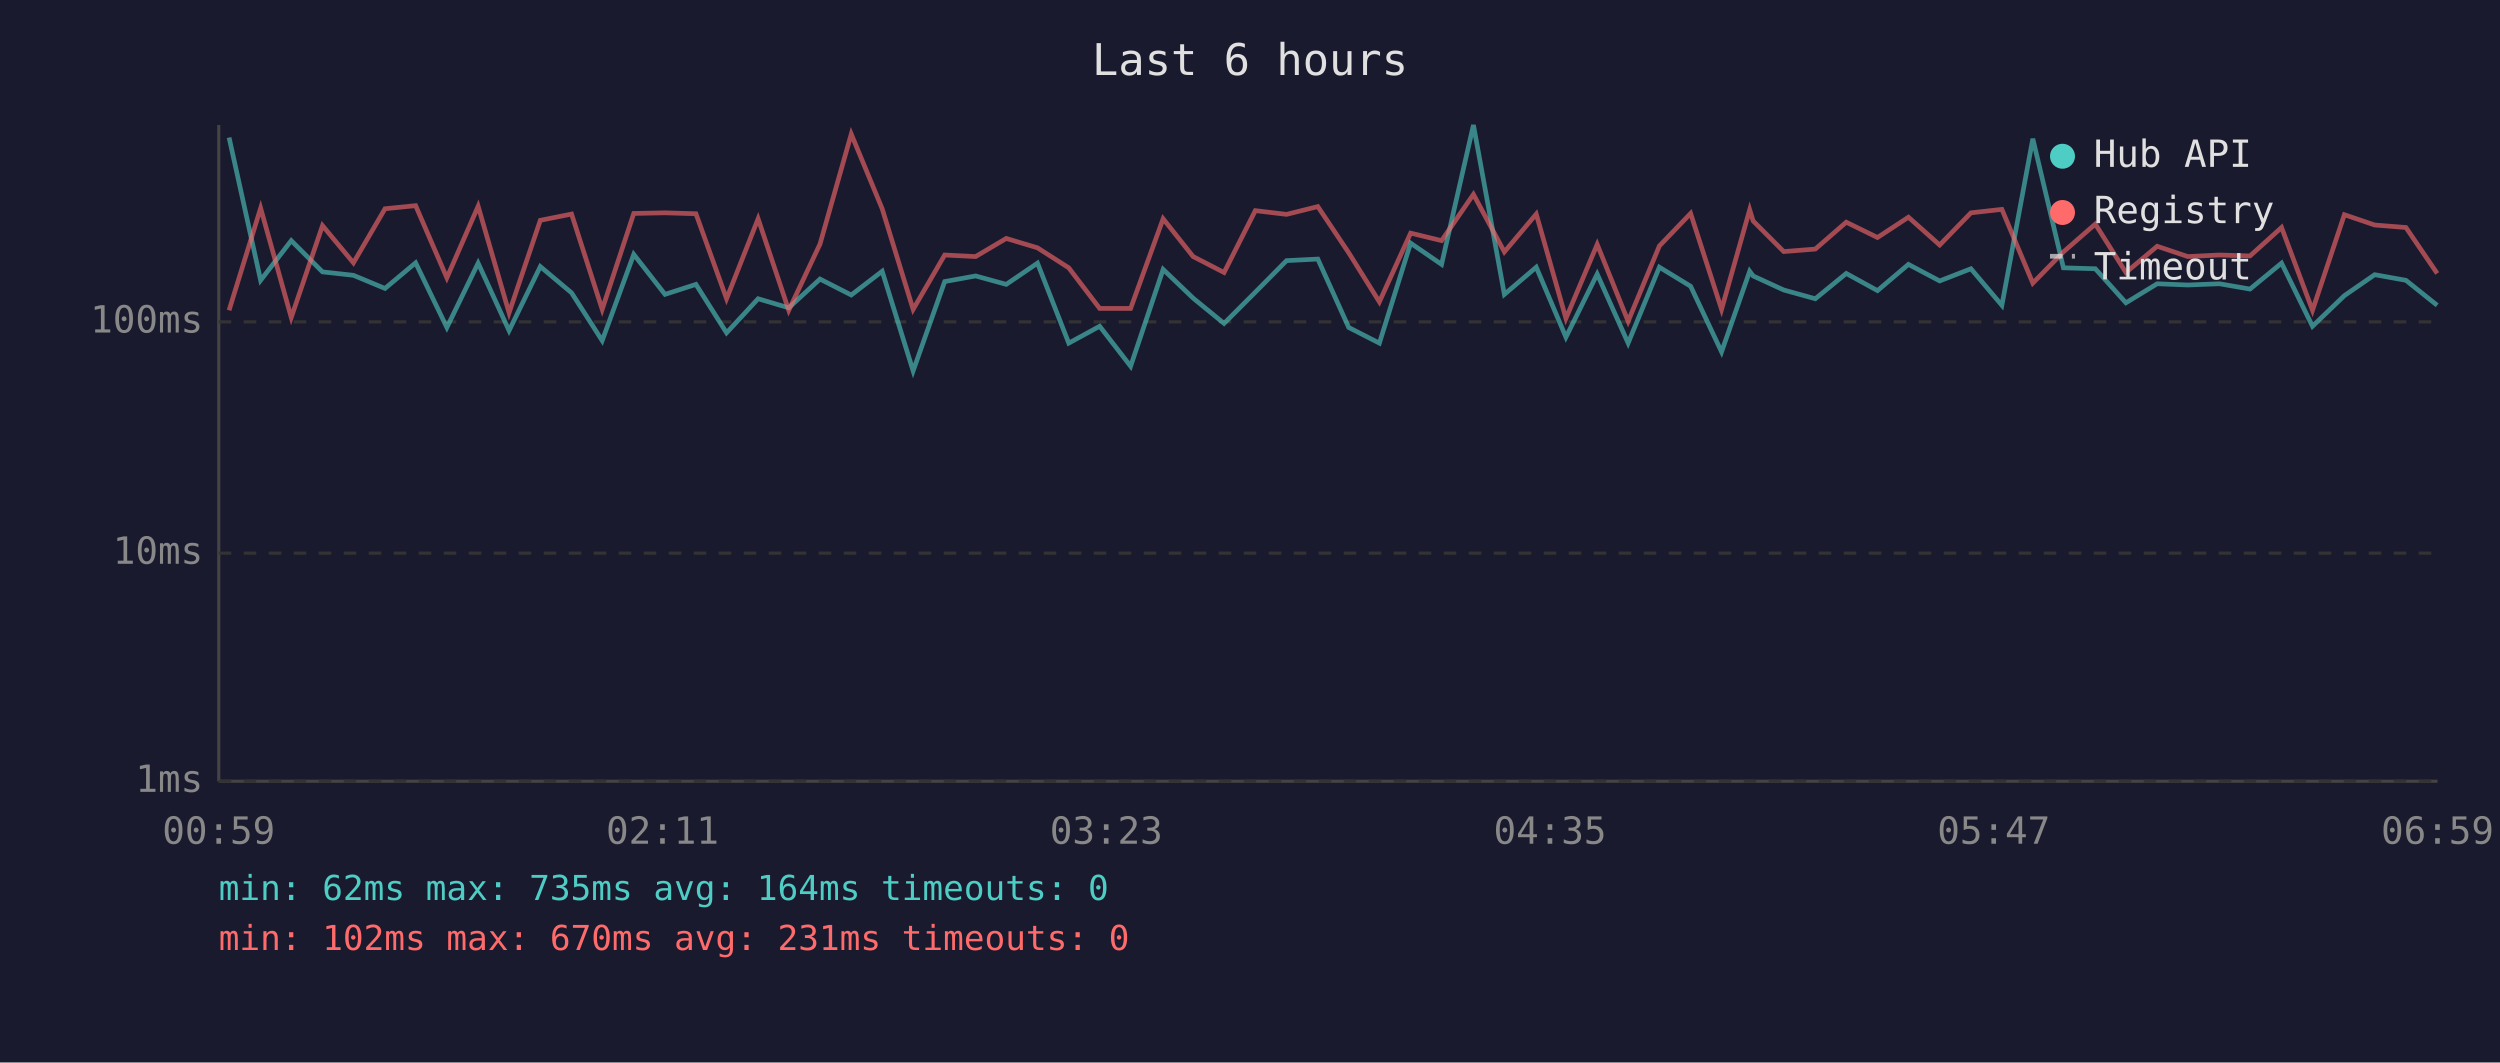
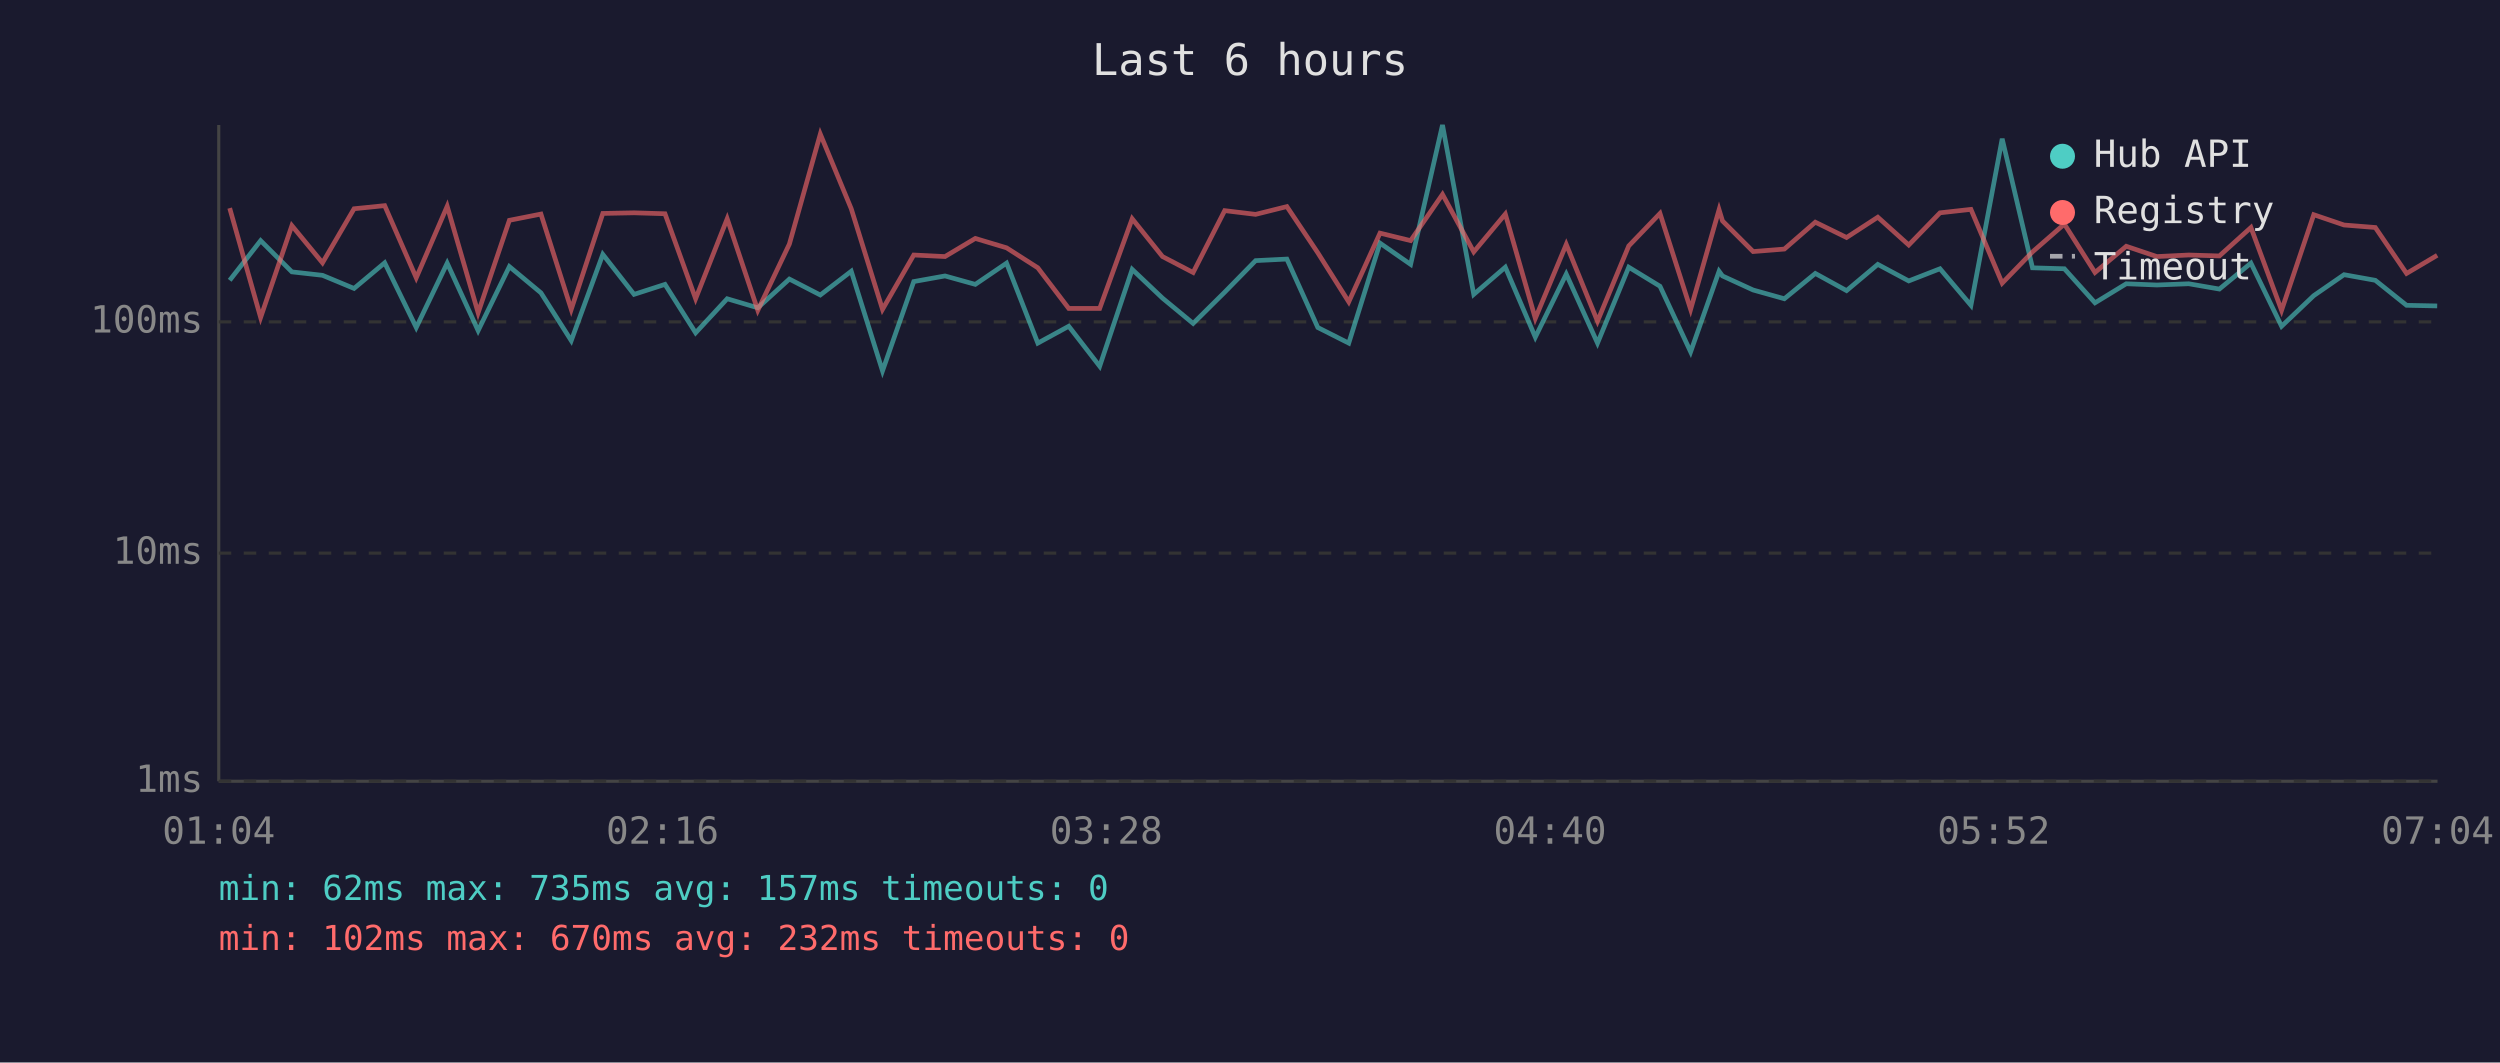
<svg xmlns="http://www.w3.org/2000/svg" viewBox="0 0 800 340" font-family="monospace" font-size="12">
  <rect width="800" height="340" fill="#1a1a2e" />
  <text x="400" y="24" fill="#e0e0e0" font-size="14" text-anchor="middle">Last 6 hours</text>
  <line x1="70" y1="40" x2="70" y2="250" stroke="#444" stroke-width="1" />
  <line x1="70" y1="250" x2="780" y2="250" stroke="#444" stroke-width="1" />
  <line x1="70" y1="250" x2="780" y2="250" stroke="#333" stroke-width="1" stroke-dasharray="4" />
  <text x="65" y="250" fill="#888" text-anchor="end" dominant-baseline="middle">1ms</text>
  <line x1="70" y1="177" x2="780" y2="177" stroke="#333" stroke-width="1" stroke-dasharray="4" />
  <text x="65" y="177" fill="#888" text-anchor="end" dominant-baseline="middle">10ms</text>
  <line x1="70" y1="103" x2="780" y2="103" stroke="#333" stroke-width="1" stroke-dasharray="4" />
  <text x="65" y="103" fill="#888" text-anchor="end" dominant-baseline="middle">100ms</text>
-   <text x="70" y="270" fill="#888" text-anchor="middle">00:59</text>
-   <text x="212" y="270" fill="#888" text-anchor="middle">02:11</text>
-   <text x="354" y="270" fill="#888" text-anchor="middle">03:23</text>
-   <text x="496" y="270" fill="#888" text-anchor="middle">04:35</text>
-   <text x="638" y="270" fill="#888" text-anchor="middle">05:47</text>
-   <text x="780" y="270" fill="#888" text-anchor="middle">06:59</text>
-   <polyline points="73.3,44.0 83.4,89.7 93.2,77.0 103.2,87.0 113.1,88.1 123.2,92.3 133.0,84.1 143.0,104.8 153.0,84.2 162.9,105.8 172.9,85.3 182.9,93.7 192.7,109.0 202.8,81.4 212.8,94.2 222.7,91.0 232.5,106.5 242.6,95.6 252.4,98.5 262.4,89.3 272.4,94.4 282.3,86.8 292.2,118.7 302.3,90.1 312.2,88.3 322.0,91.0 332.0,84.2 342.0,109.8 351.9,104.4 361.8,117.2 372.2,86.2 381.8,95.4 391.7,103.5 401.7,93.5 411.7,83.4 421.7,82.9 431.6,104.8 441.4,109.8 451.4,77.8 461.3,84.6 471.5,40.0 481.4,94.2 491.6,85.5 501.1,107.9 511.1,87.7 521.0,109.8 531.0,85.5 541.0,91.6 550.9,112.6 559.9,86.8 561.0,88.3 570.8,92.8 580.9,95.6 590.8,87.5 600.8,93.0 610.7,84.6 620.7,89.9 630.7,86.0 640.6,97.7 650.5,44.4 660.3,85.7 670.5,86.0 680.3,96.9 690.3,90.8 700.1,91.2 710.2,90.8 720.0,92.5 730.1,84.2 740.0,104.4 750.2,94.6 759.9,87.9 769.9,89.7 779.9,97.7" fill="none" stroke="#4ecdc4" stroke-width="1.5" opacity="0.6" />
-   <polyline points="73.3,99.3 83.4,66.6 93.2,101.6 103.2,72.2 113.1,84.1 123.2,66.8 133.0,65.8 143.0,88.9 153.0,66.0 162.9,100.1 172.9,70.5 182.9,68.5 192.7,99.0 202.8,68.3 212.8,68.1 222.7,68.4 232.5,95.6 242.6,70.0 252.4,99.3 262.4,78.1 272.4,42.9 282.3,66.8 292.2,99.0 302.3,81.6 312.2,82.1 322.0,76.3 332.0,79.3 342.0,85.7 351.9,98.7 361.8,98.7 372.2,70.0 381.8,82.1 391.7,87.2 401.7,67.4 411.7,68.6 421.7,66.1 431.6,80.9 441.4,96.6 451.4,74.6 461.3,77.0 471.5,62.2 481.4,80.6 491.6,68.5 501.1,101.9 511.1,78.2 521.0,102.8 531.0,78.7 541.0,68.3 550.9,99.0 559.9,67.1 561.0,70.7 570.8,80.5 580.9,79.7 590.8,71.1 600.8,76.0 610.7,69.5 620.7,78.4 630.7,68.1 640.6,67.0 650.5,90.6 660.3,80.6 670.5,71.7 680.3,87.2 690.3,78.8 700.1,82.1 710.2,81.6 720.0,81.9 730.1,72.8 740.0,99.3 750.2,68.7 759.9,72.0 769.9,72.8 779.9,87.5" fill="none" stroke="#ff6b6b" stroke-width="1.5" opacity="0.6" />
+   <text x="70" y="270" fill="#888" text-anchor="middle">01:04</text>
+   <text x="212" y="270" fill="#888" text-anchor="middle">02:16</text>
+   <text x="354" y="270" fill="#888" text-anchor="middle">03:28</text>
+   <text x="496" y="270" fill="#888" text-anchor="middle">04:40</text>
+   <text x="638" y="270" fill="#888" text-anchor="middle">05:52</text>
+   <text x="780" y="270" fill="#888" text-anchor="middle">07:04</text>
+   <polyline points="73.5,89.7 83.4,77.0 93.4,87.0 103.2,88.1 113.3,92.3 123.1,84.1 133.2,104.8 143.1,84.2 153.0,105.8 163.0,85.3 173.1,93.7 182.8,109.0 192.9,81.4 202.9,94.2 212.8,91.0 222.6,106.5 232.7,95.6 242.5,98.5 252.6,89.3 262.5,94.4 272.4,86.8 282.4,118.7 292.4,90.1 302.4,88.3 312.1,91.0 322.1,84.2 332.1,109.8 342.0,104.4 351.9,117.2 362.3,86.2 372.0,95.4 381.8,103.5 391.9,93.5 401.8,83.4 411.8,82.9 421.7,104.8 431.6,109.8 441.6,77.8 451.4,84.6 461.6,40.0 471.6,94.2 481.7,85.5 491.3,107.9 501.2,87.7 511.2,109.8 521.2,85.5 531.2,91.6 541.0,112.6 550.1,86.8 551.2,88.3 561.0,92.8 571.0,95.6 580.9,87.5 590.9,93.0 600.9,84.6 610.8,89.9 620.8,86.0 630.7,97.7 640.7,44.4 650.4,85.7 660.6,86.0 670.4,96.9 680.4,90.8 690.2,91.2 700.4,90.8 710.2,92.5 720.3,84.2 730.1,104.4 740.4,94.6 750.1,87.9 760.1,89.7 770.1,97.7 779.9,97.9" fill="none" stroke="#4ecdc4" stroke-width="1.5" opacity="0.6" />
+   <polyline points="73.5,66.6 83.4,101.6 93.4,72.2 103.2,84.1 113.3,66.8 123.1,65.8 133.2,88.9 143.1,66.0 153.0,100.1 163.0,70.5 173.1,68.5 182.8,99.0 192.9,68.3 202.9,68.1 212.8,68.4 222.6,95.6 232.7,70.0 242.5,99.3 252.6,78.1 262.5,42.9 272.4,66.8 282.4,99.0 292.4,81.6 302.4,82.1 312.1,76.3 322.1,79.3 332.1,85.7 342.0,98.7 351.9,98.7 362.3,70.0 372.0,82.1 381.8,87.2 391.9,67.4 401.8,68.6 411.8,66.1 421.7,80.9 431.6,96.6 441.6,74.6 451.4,77.0 461.6,62.2 471.6,80.6 481.7,68.5 491.3,101.9 501.2,78.2 511.2,102.8 521.2,78.7 531.2,68.3 541.0,99.0 550.1,67.1 551.2,70.7 561.0,80.5 571.0,79.7 580.9,71.1 590.9,76.0 600.9,69.5 610.8,78.4 620.8,68.1 630.7,67.0 640.7,90.6 650.4,80.6 660.6,71.7 670.4,87.2 680.4,78.8 690.2,82.1 700.4,81.6 710.2,81.9 720.3,72.8 730.1,99.3 740.4,68.7 750.1,72.0 760.1,72.8 770.1,87.5 779.9,81.7" fill="none" stroke="#ff6b6b" stroke-width="1.5" opacity="0.6" />
  <circle cx="660" cy="50" r="4" fill="#4ecdc4" />
  <text x="670" y="50" fill="#e0e0e0" dominant-baseline="middle">Hub API</text>
  <circle cx="660" cy="68" r="4" fill="#ff6b6b" />
  <text x="670" y="68" fill="#e0e0e0" dominant-baseline="middle">Registry</text>
  <line x1="656" y1="82" x2="664" y2="82" stroke="#e0e0e0" stroke-width="1.5" stroke-dasharray="4,3" opacity="0.7" />
  <text x="670" y="86" fill="#e0e0e0" dominant-baseline="middle">Timeout</text>
-   <text x="70" y="288" fill="#4ecdc4" font-size="11">min: 62ms  max: 735ms  avg: 164ms  timeouts: 0</text>
-   <text x="70" y="304" fill="#ff6b6b" font-size="11">min: 102ms  max: 670ms  avg: 231ms  timeouts: 0</text>
+   <text x="70" y="288" fill="#4ecdc4" font-size="11">min: 62ms  max: 735ms  avg: 157ms  timeouts: 0</text>
+   <text x="70" y="304" fill="#ff6b6b" font-size="11">min: 102ms  max: 670ms  avg: 232ms  timeouts: 0</text>
</svg>
